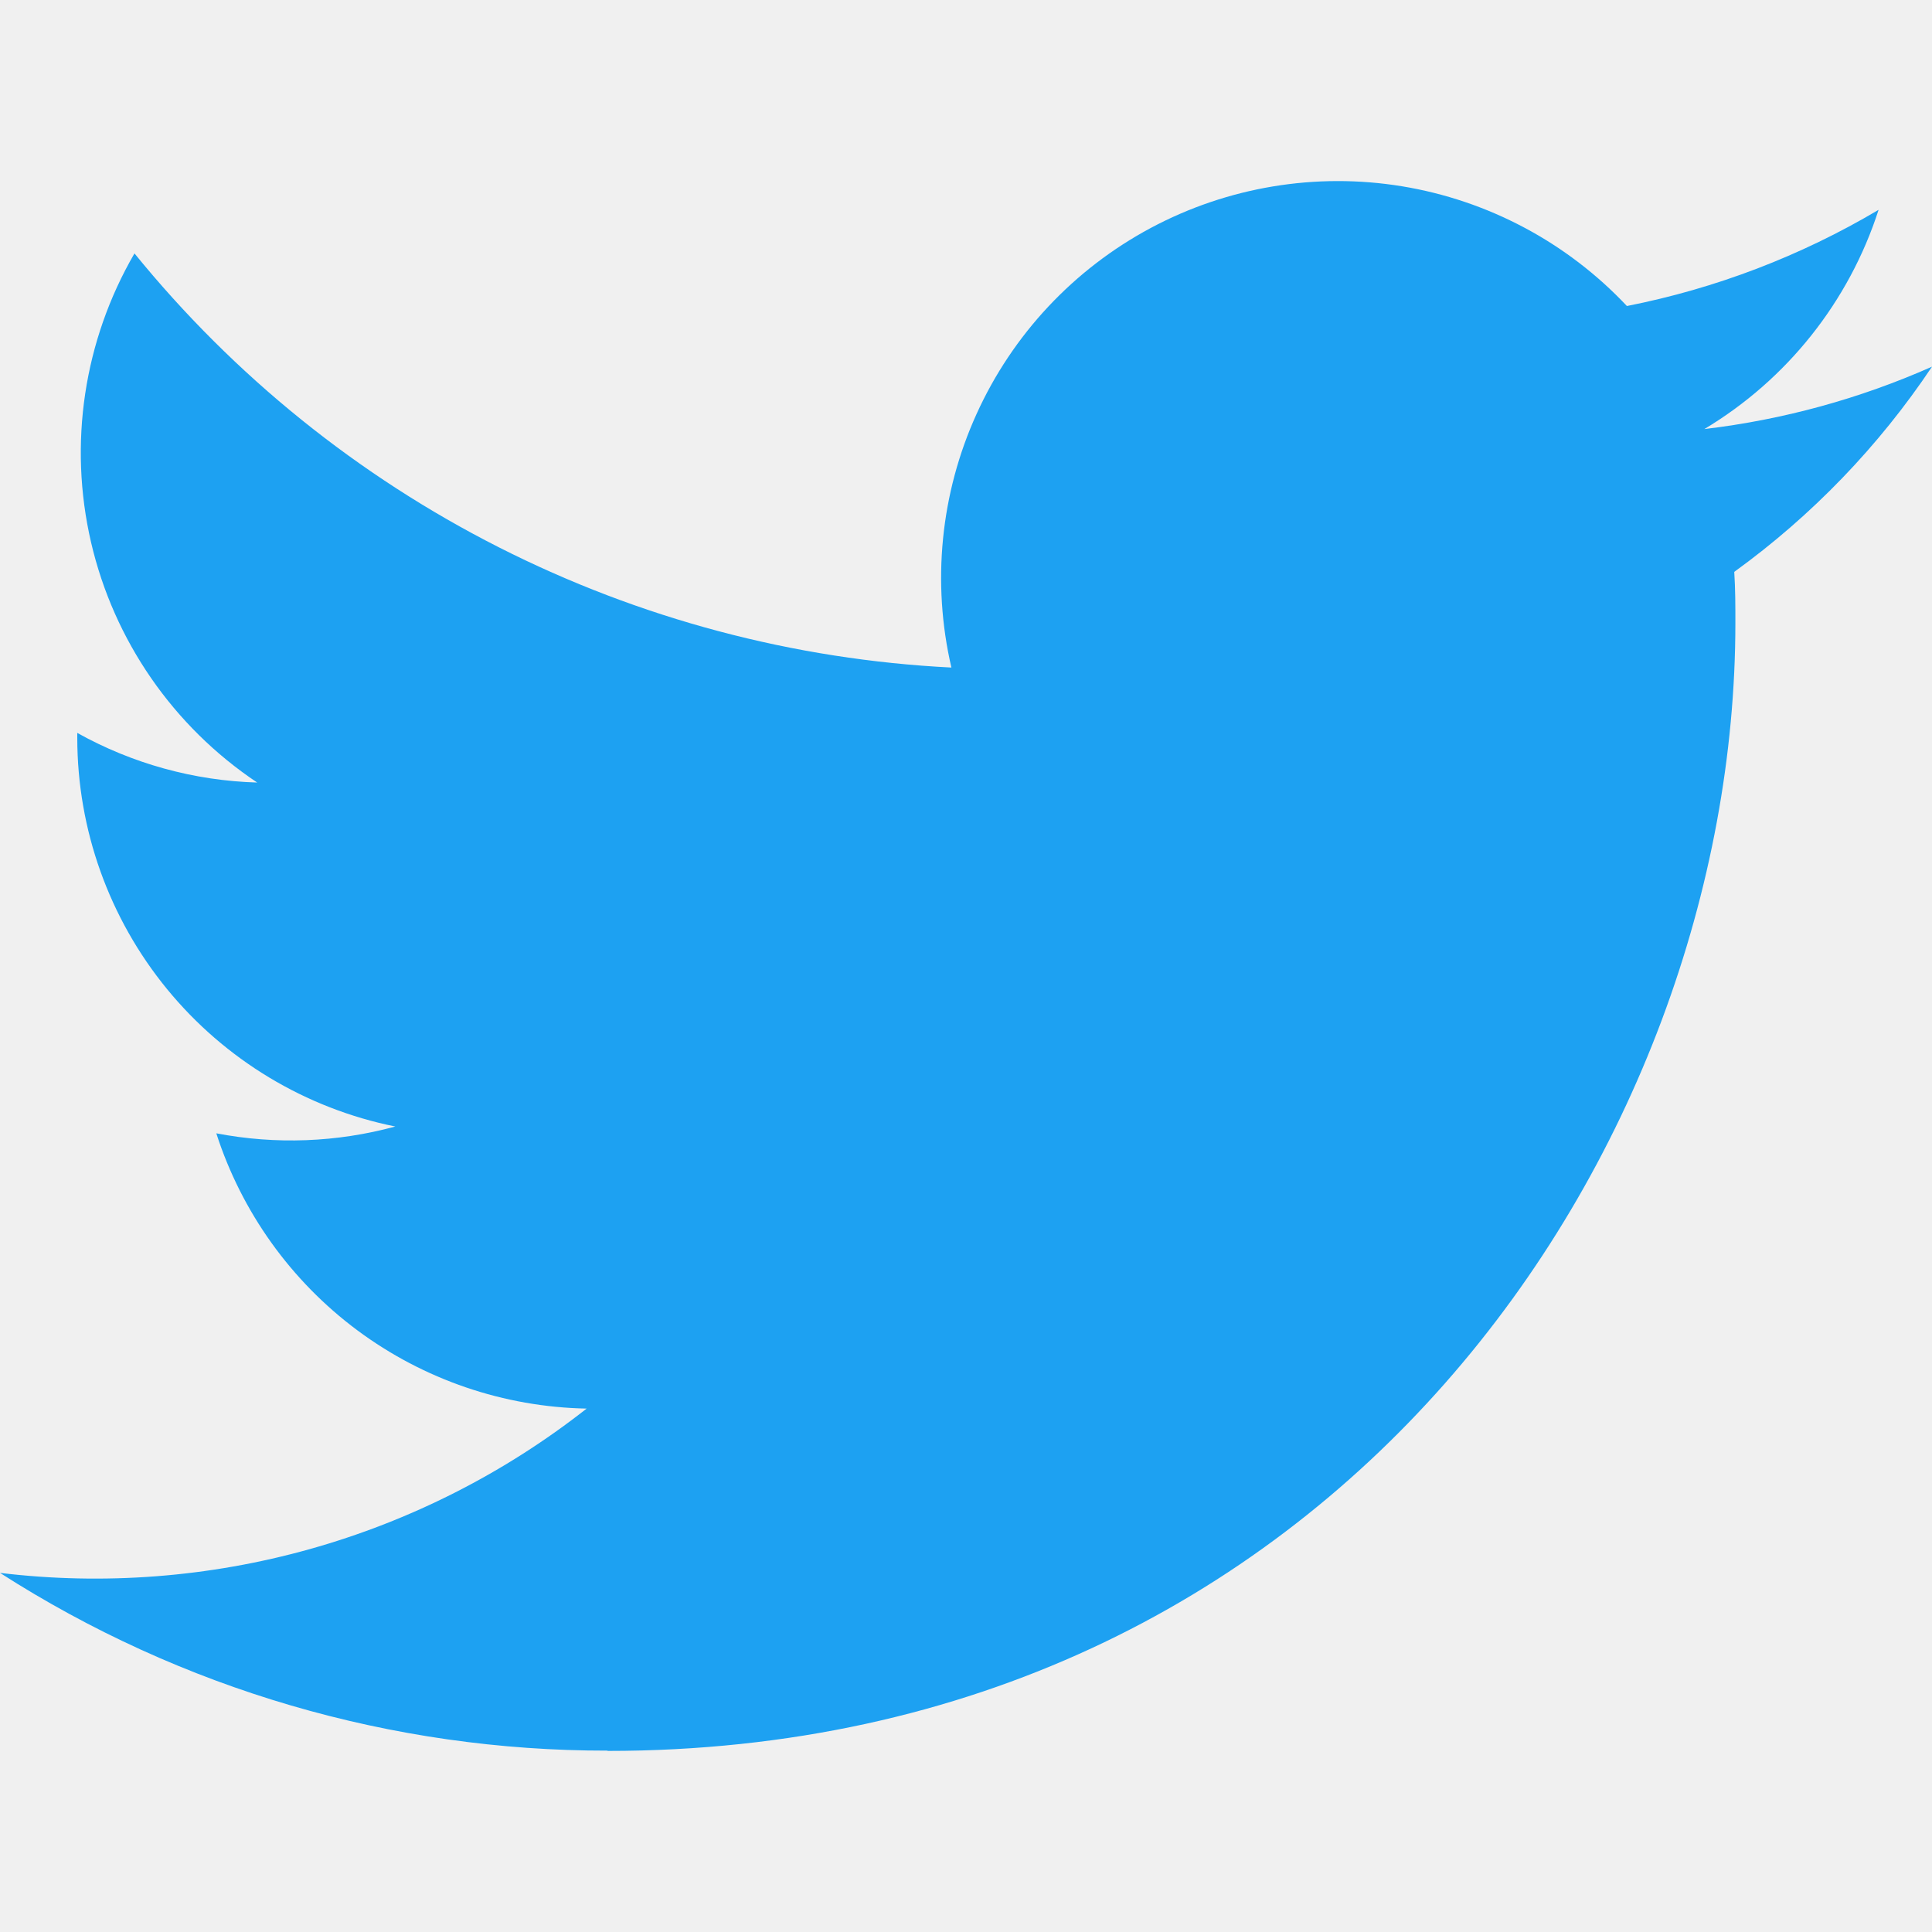
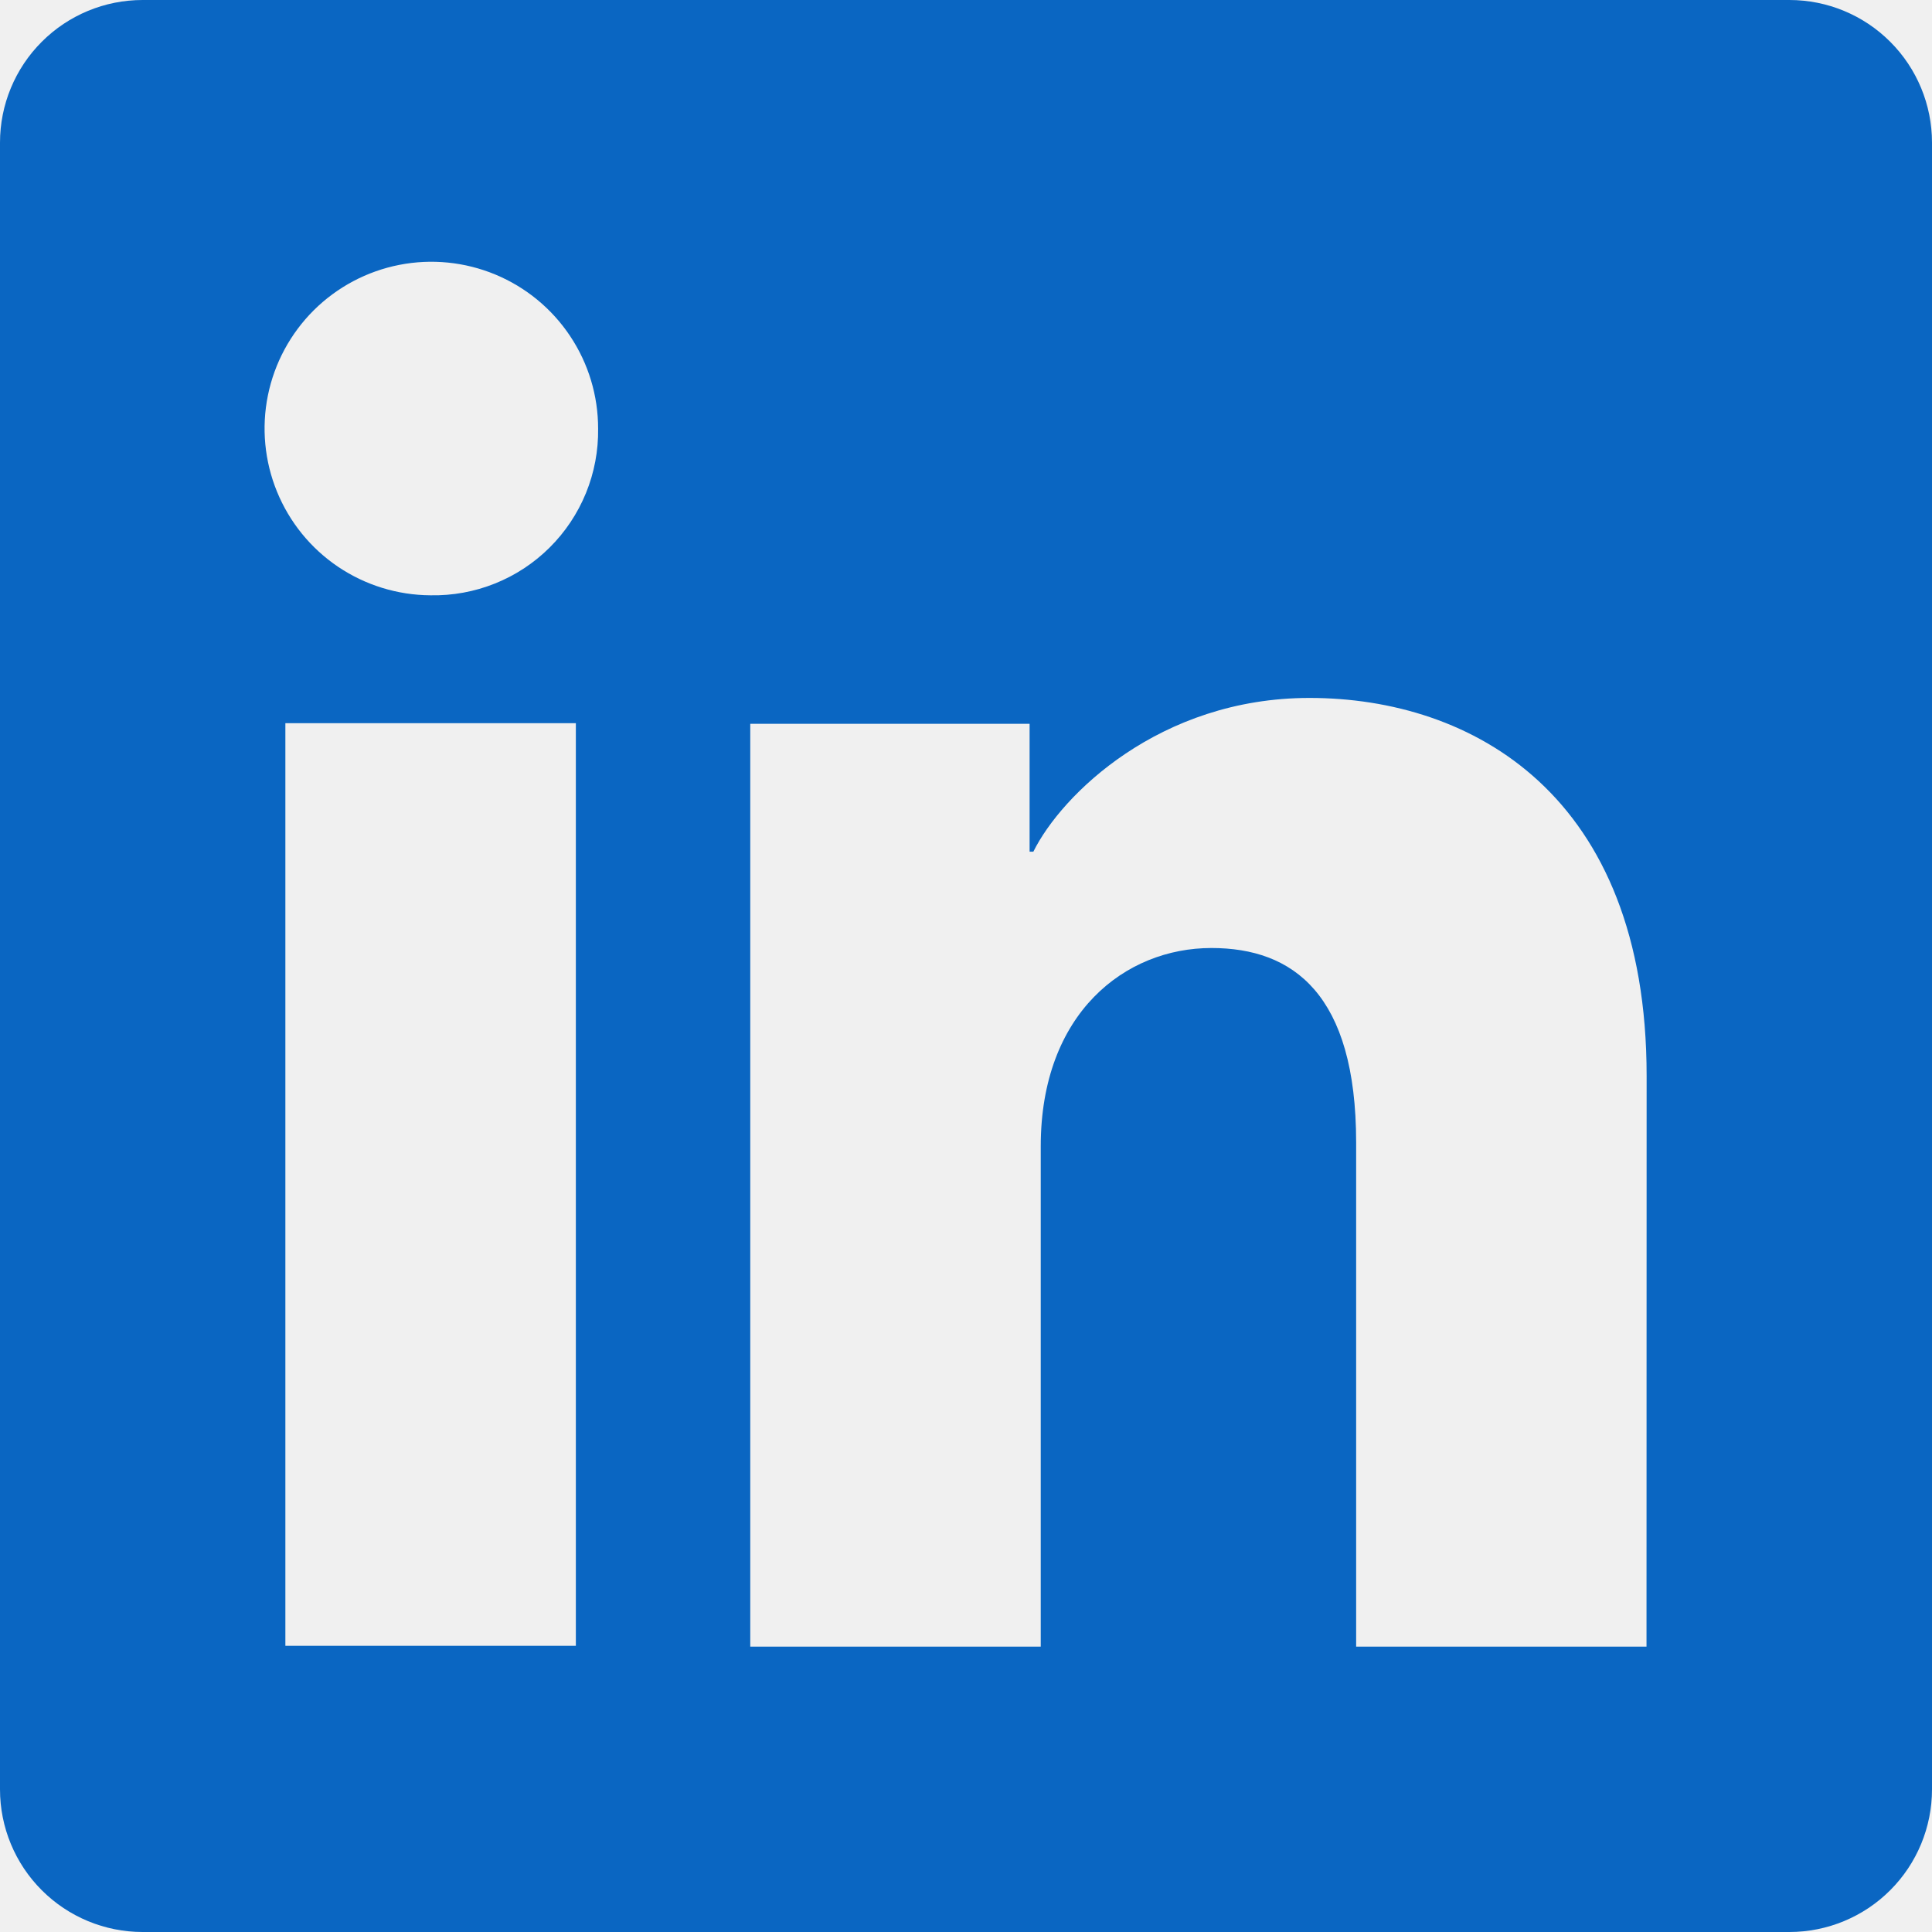
<svg xmlns="http://www.w3.org/2000/svg" width="48" height="48" viewBox="0 0 48 48" fill="none">
-   <path d="M15.095 43.501C33.208 43.501 43.115 28.495 43.115 15.481C43.115 15.055 43.115 14.63 43.087 14.208C45.014 12.814 46.678 11.088 48 9.11C46.203 9.907 44.296 10.429 42.344 10.66C44.4 9.429 45.938 7.493 46.673 5.213C44.74 6.36 42.625 7.168 40.42 7.603C38.935 6.024 36.971 4.979 34.832 4.628C32.694 4.278 30.499 4.643 28.588 5.665C26.677 6.688 25.156 8.312 24.262 10.286C23.366 12.26 23.147 14.474 23.637 16.585C19.722 16.389 15.892 15.371 12.395 13.598C8.898 11.826 5.814 9.338 3.341 6.296C2.081 8.464 1.696 11.03 2.262 13.473C2.829 15.915 4.305 18.049 6.39 19.442C4.822 19.396 3.289 18.973 1.92 18.209V18.334C1.921 20.608 2.708 22.811 4.148 24.571C5.588 26.33 7.592 27.538 9.821 27.988C8.371 28.383 6.85 28.441 5.374 28.157C6.004 30.113 7.229 31.824 8.878 33.051C10.528 34.277 12.52 34.957 14.575 34.996C12.533 36.601 10.195 37.787 7.694 38.488C5.193 39.188 2.578 39.389 0 39.078C4.504 41.968 9.744 43.501 15.095 43.494" fill="#1DA1F2" />
+   <g clip-path="url(#clip0_0_13)">
+     <path d="M44.457 0H3.543C2.604 0 1.702 0.373 1.038 1.038C0.373 1.702 0 2.604 0 3.543V44.457C0 45.396 0.373 46.298 1.038 46.962C1.702 47.627 2.604 48 3.543 48H44.457C45.396 48 46.298 47.627 46.962 46.962C47.627 46.298 48 45.396 48 44.457V3.543C48 2.604 47.627 1.702 46.962 1.038C46.298 0.373 45.396 0 44.457 0ZM14.307 40.89H7.09V17.967H14.307V40.89ZM10.693 14.79C9.875 14.785 9.076 14.538 8.397 14.08C7.719 13.622 7.192 12.973 6.882 12.215C6.572 11.458 6.493 10.625 6.656 9.823C6.819 9.021 7.216 8.285 7.796 7.708C8.377 7.131 9.116 6.739 9.919 6.581C10.722 6.423 11.554 6.507 12.31 6.822C13.066 7.137 13.711 7.668 14.165 8.35C14.619 9.031 14.861 9.831 14.86 10.65C14.868 11.198 14.765 11.742 14.558 12.25C14.351 12.757 14.044 13.218 13.655 13.604C13.266 13.991 12.804 14.295 12.295 14.498C11.786 14.702 11.241 14.801 10.693 14.79ZM40.907 40.91H33.693V28.387C33.693 24.693 32.123 23.553 30.097 23.553C27.957 23.553 25.857 25.167 25.857 28.48V40.91H18.64V17.983H25.58V21.16H25.673C26.37 19.75 28.81 17.34 32.533 17.34C36.56 17.34 40.91 19.73 40.91 26.73L40.907 40.91Z" fill="#0A66C2" />
+   </g>
+   <defs>
+     <clipPath id="clip0_0_13">
+       <rect width="48" height="48" fill="white" />
+     </clipPath>
+   </defs>
</svg>
